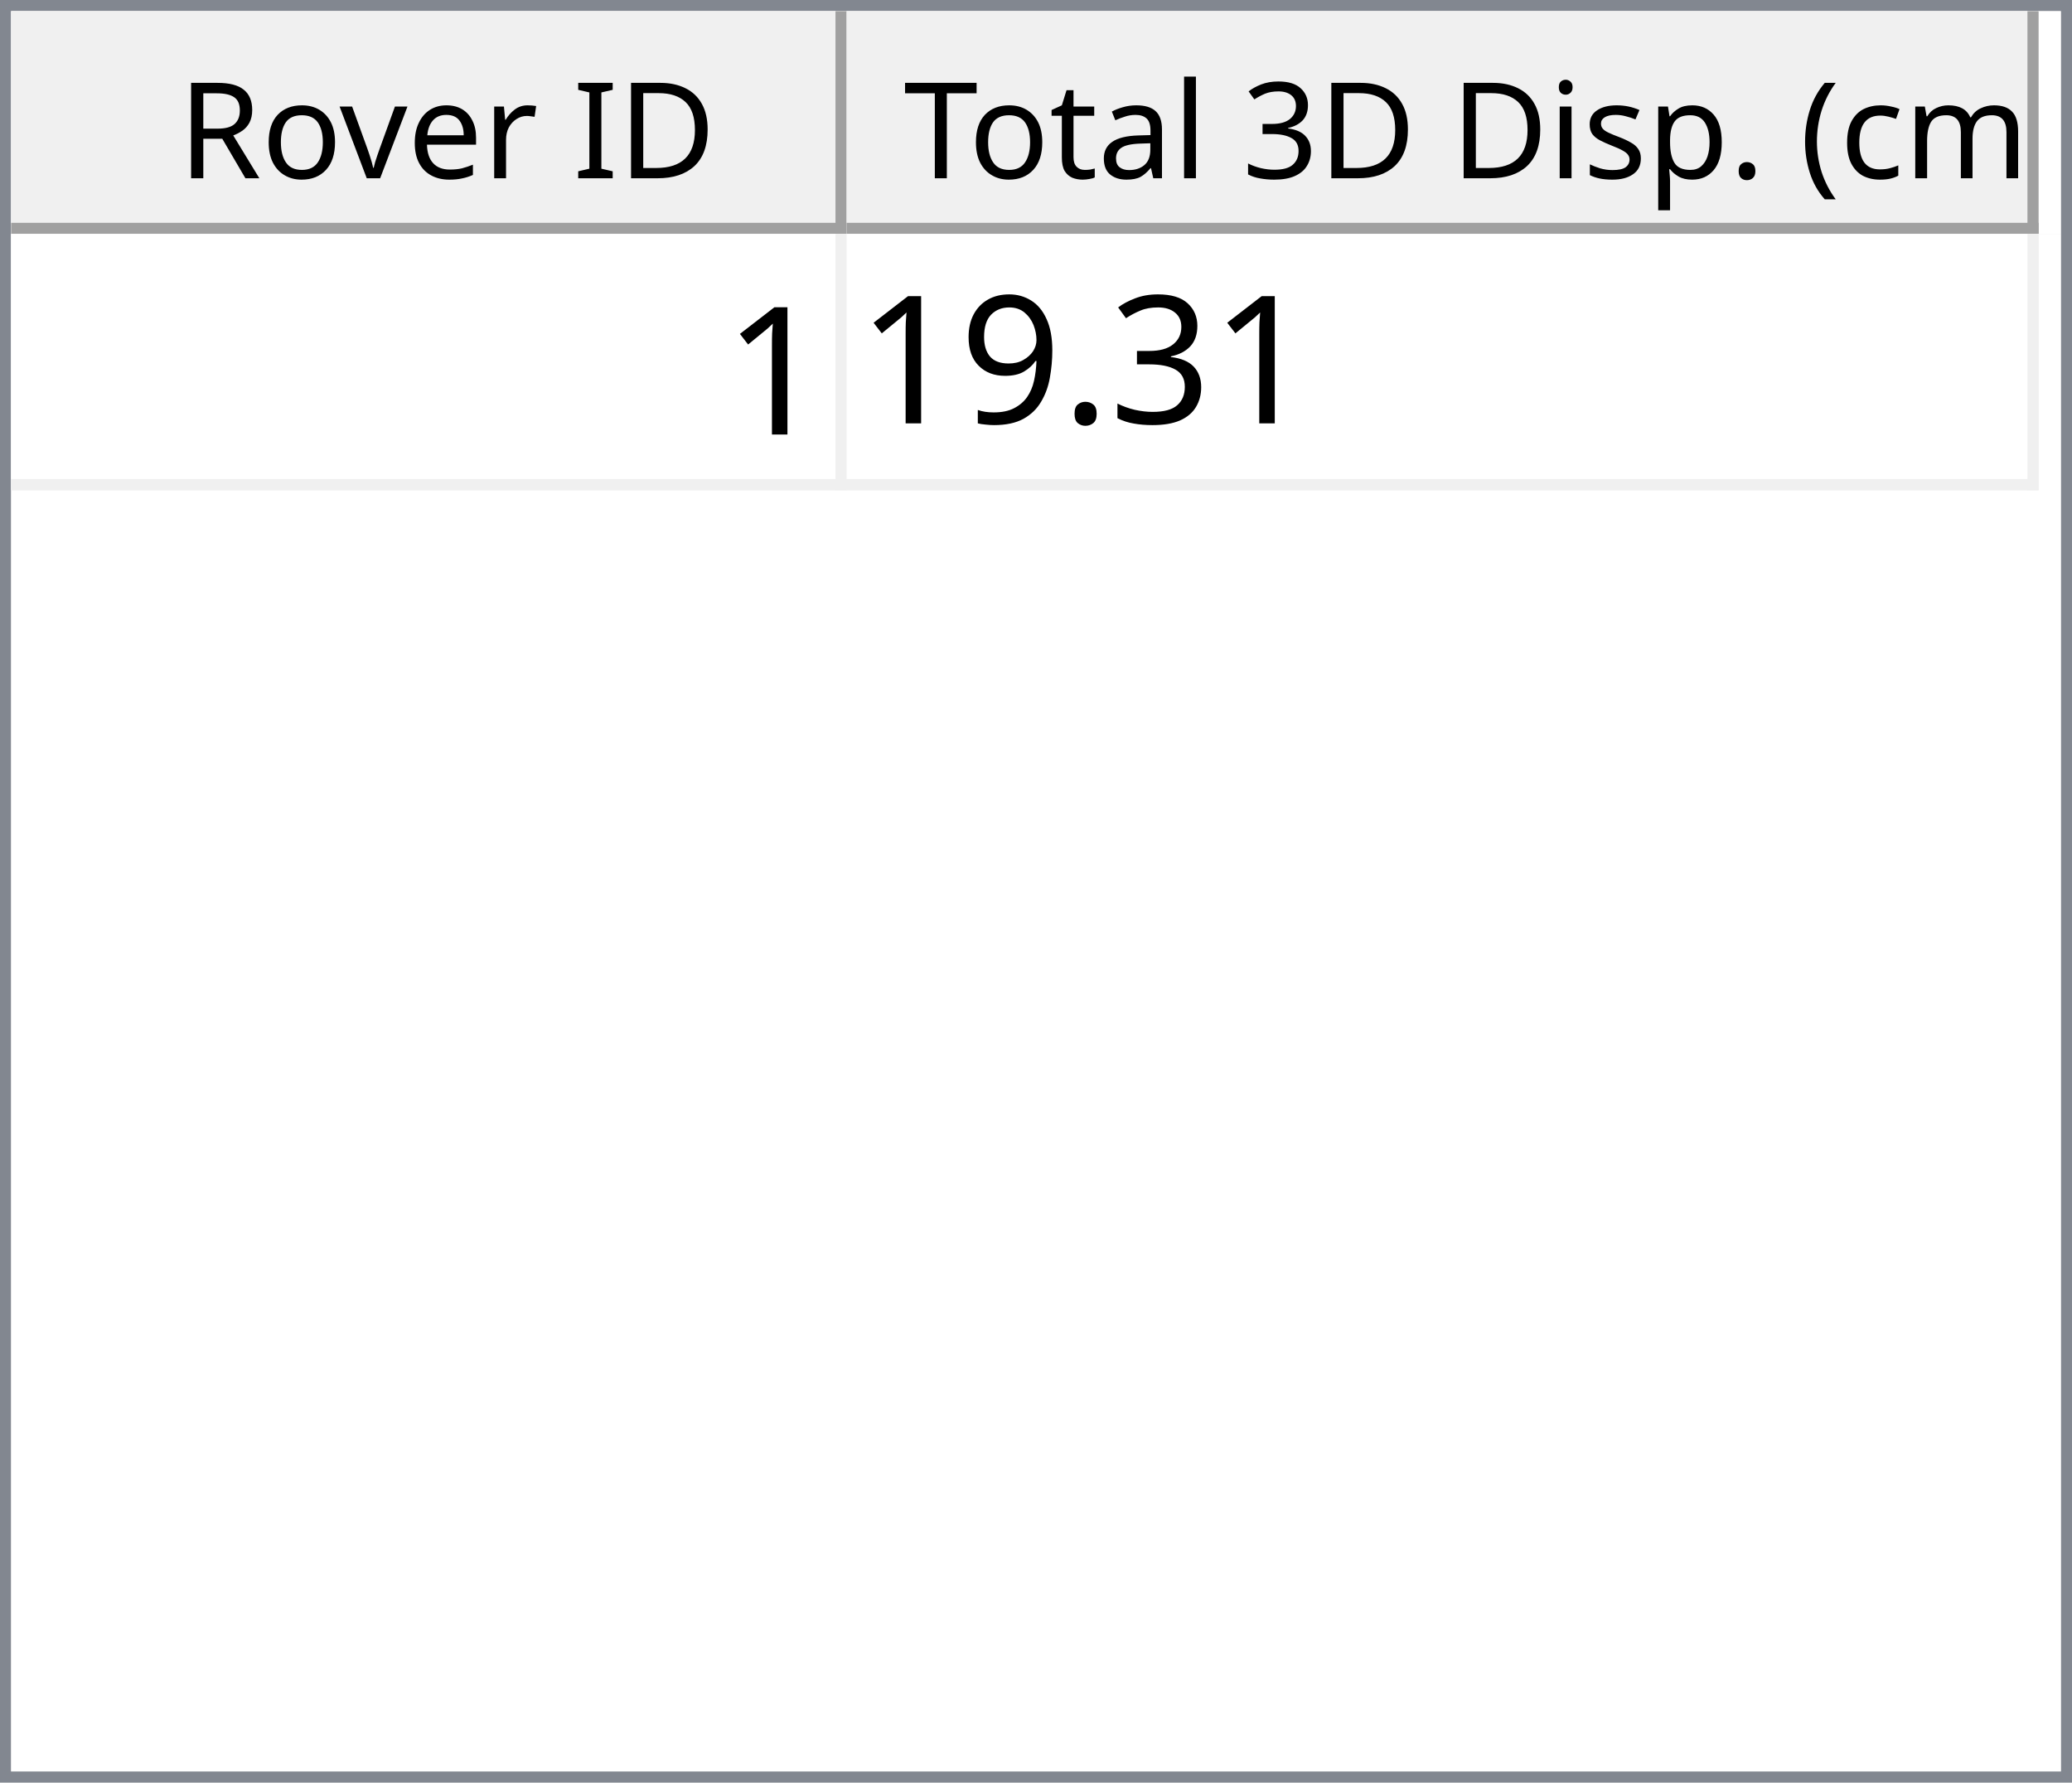
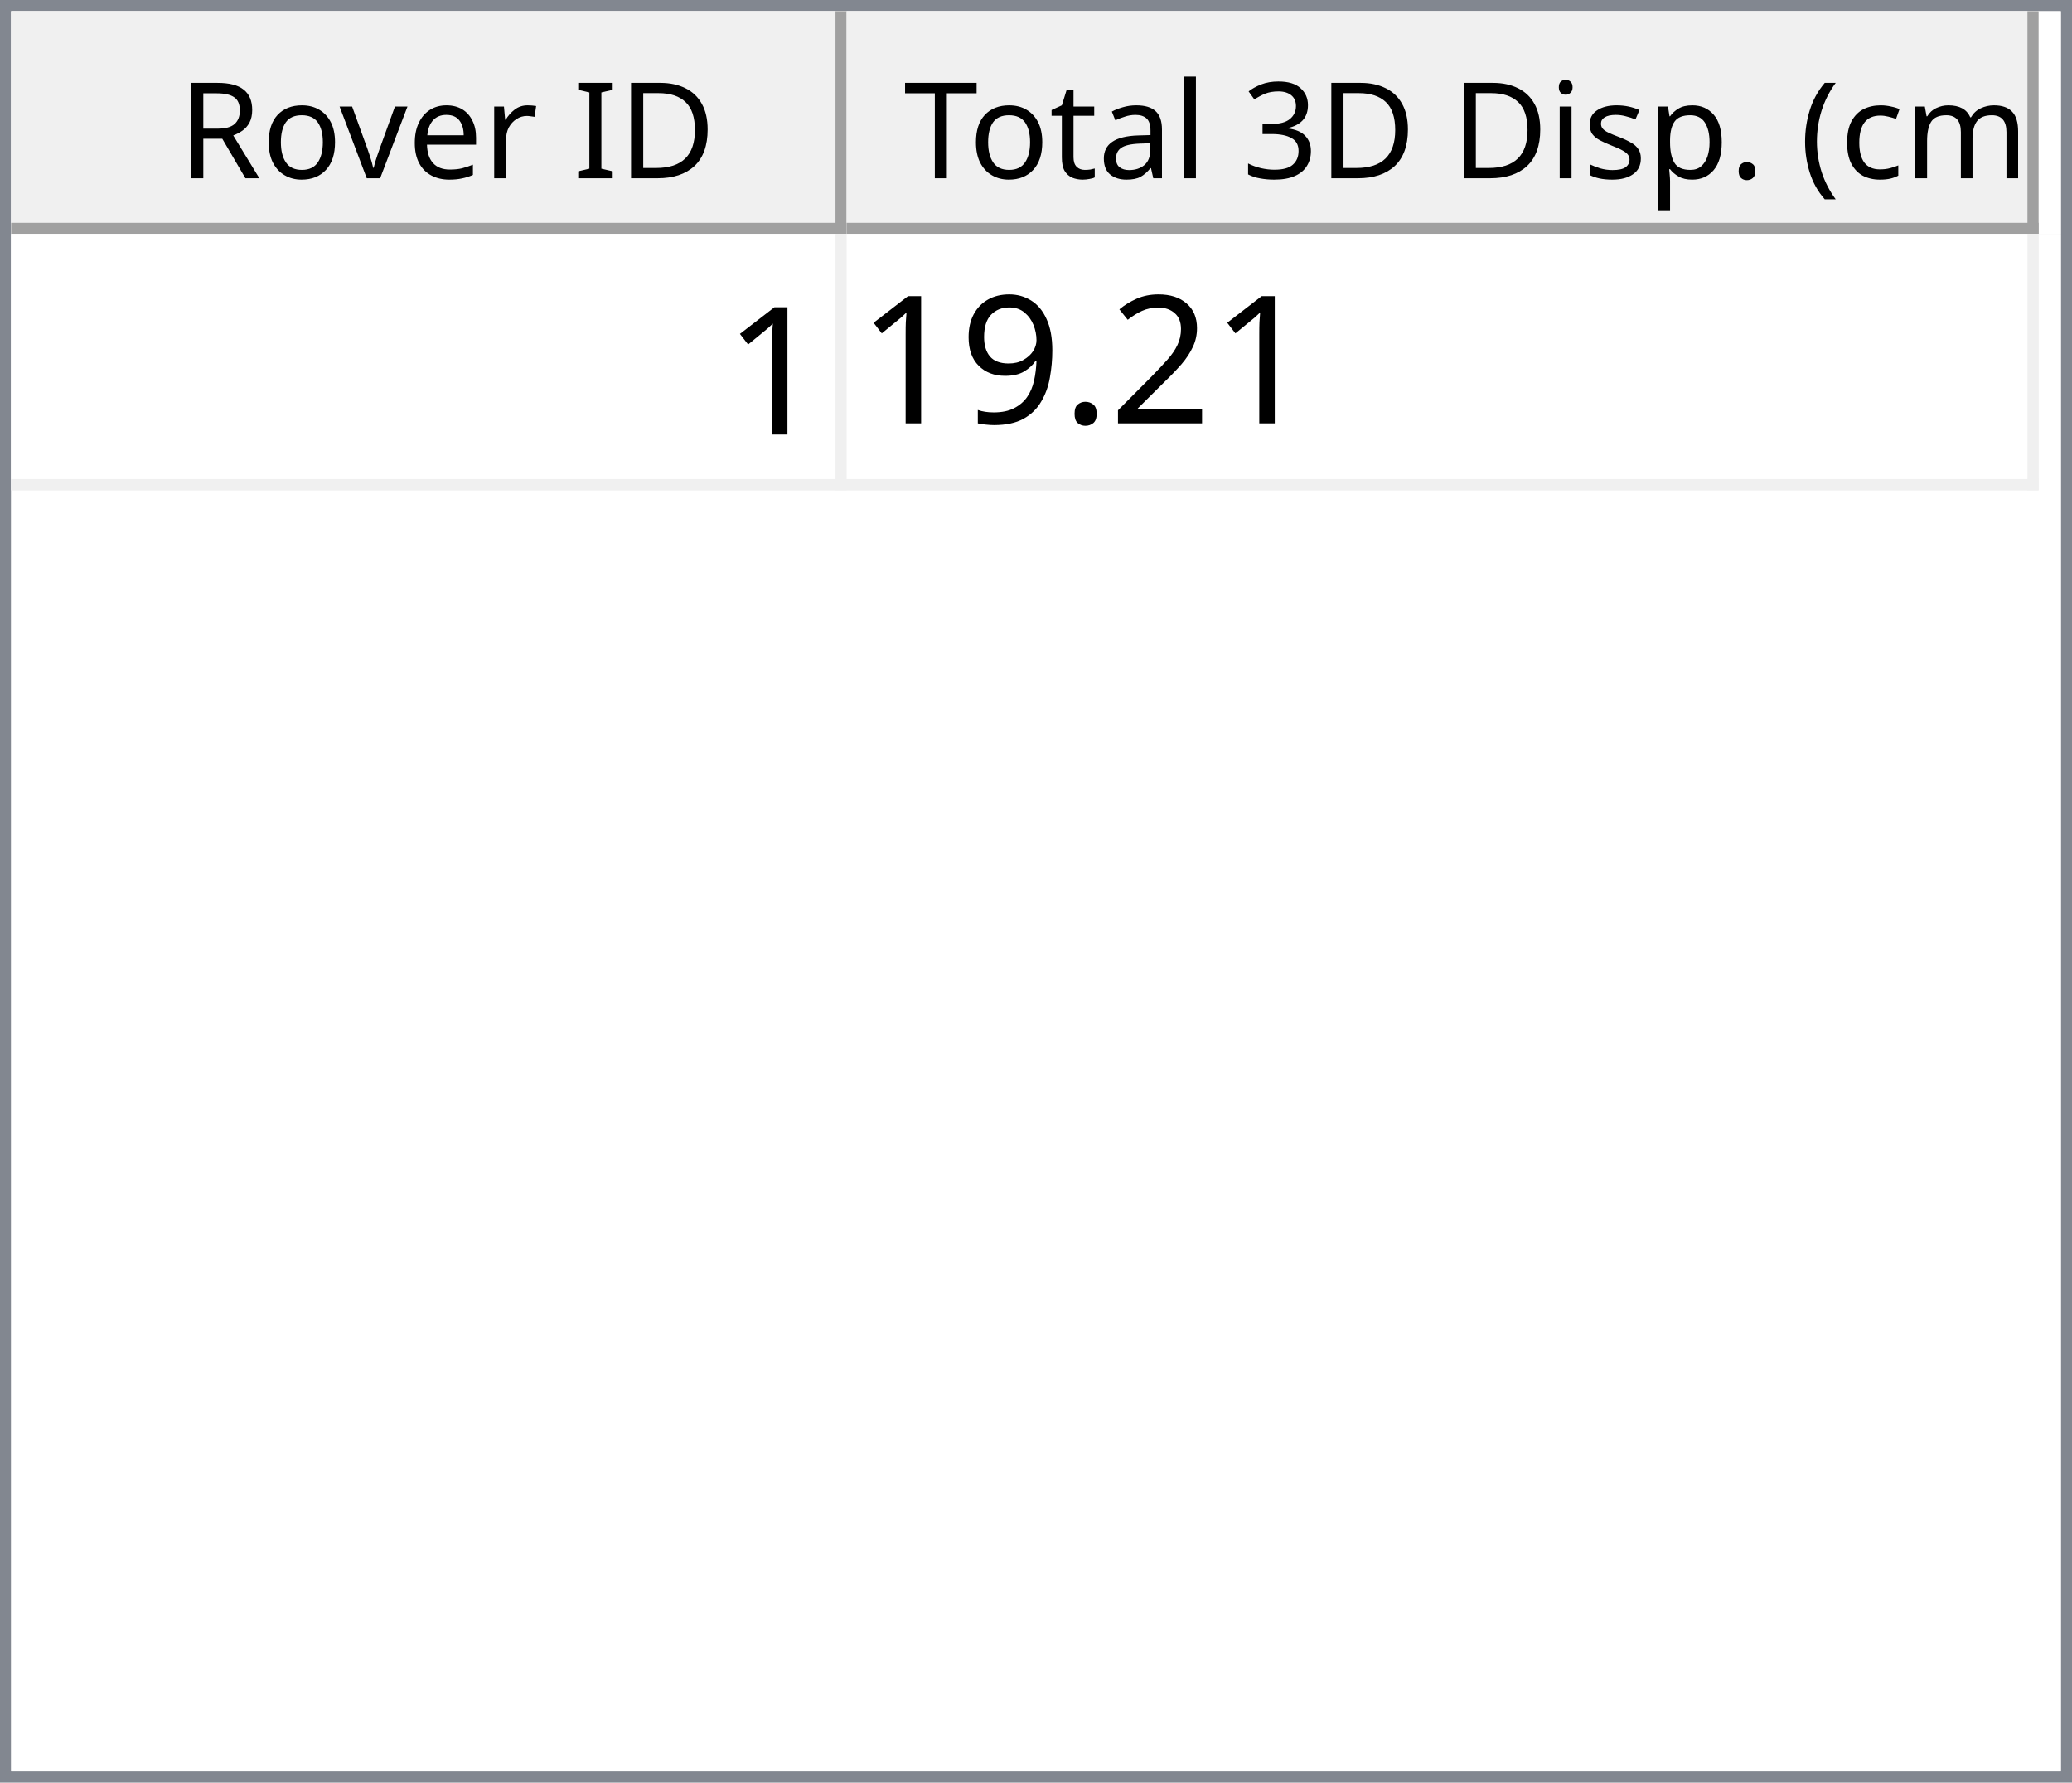
<svg xmlns="http://www.w3.org/2000/svg" style="fill-opacity:1; color-rendering:auto; color-interpolation:auto; text-rendering:auto; stroke:black; stroke-linecap:square; stroke-miterlimit:10; shape-rendering:auto; stroke-opacity:1; fill:black; stroke-dasharray:none; font-weight:normal; stroke-width:1; font-family:'Dialog'; font-style:normal; stroke-linejoin:miter; font-size:12px; stroke-dashoffset:0; image-rendering:auto;" width="186" height="160">
  <defs id="genericDefs" />
  <g>
    <defs id="defs1">
      <clipPath clipPathUnits="userSpaceOnUse" id="clipPath1">
        <path d="M0 0 L186 0 L186 160 L0 160 L0 0 Z" />
      </clipPath>
      <clipPath clipPathUnits="userSpaceOnUse" id="clipPath2">
        <path d="M0 0 L0 160 L186 160 L186 0 Z" />
      </clipPath>
      <clipPath clipPathUnits="userSpaceOnUse" id="clipPath3">
        <path d="M0 0 L0 20 L184 20 L184 0 Z" />
      </clipPath>
      <clipPath clipPathUnits="userSpaceOnUse" id="clipPath4">
        <path d="M0 0 L0 20 L75 20 L75 0 Z" />
      </clipPath>
      <clipPath clipPathUnits="userSpaceOnUse" id="clipPath5">
        <path d="M1 1 L1 19 L74 19 L74 1 Z" />
      </clipPath>
      <clipPath clipPathUnits="userSpaceOnUse" id="clipPath6">
        <path d="M0 0 L0 18 L73 18 L73 0 Z" />
      </clipPath>
      <clipPath clipPathUnits="userSpaceOnUse" id="clipPath7">
        <path d="M-0.5 -0.5 L-0.5 19.5 L74.5 19.5 L74.5 -0.5 Z" />
      </clipPath>
      <clipPath clipPathUnits="userSpaceOnUse" id="clipPath8">
        <path d="M0 0 L0 20 L107 20 L107 0 Z" />
      </clipPath>
      <clipPath clipPathUnits="userSpaceOnUse" id="clipPath9">
        <path d="M1 1 L1 19 L106 19 L106 1 Z" />
      </clipPath>
      <clipPath clipPathUnits="userSpaceOnUse" id="clipPath10">
        <path d="M0 0 L0 18 L105 18 L105 0 Z" />
      </clipPath>
      <clipPath clipPathUnits="userSpaceOnUse" id="clipPath11">
        <path d="M-0.5 -0.5 L-0.5 19.5 L106.5 19.5 L106.5 -0.5 Z" />
      </clipPath>
      <clipPath clipPathUnits="userSpaceOnUse" id="clipPath12">
        <path d="M0 0 L0 138 L184 138 L184 0 Z" />
      </clipPath>
      <clipPath clipPathUnits="userSpaceOnUse" id="clipPath13">
        <path d="M0 0 L0 23 L182 23 L182 0 Z" />
      </clipPath>
      <clipPath clipPathUnits="userSpaceOnUse" id="clipPath14">
        <path d="M-0.5 -0.5 L-0.5 22.5 L181.5 22.5 L181.5 -0.5 Z" />
      </clipPath>
      <clipPath clipPathUnits="userSpaceOnUse" id="clipPath15">
        <path d="M0 0 L0 22 L74 22 L74 0 Z" />
      </clipPath>
      <clipPath clipPathUnits="userSpaceOnUse" id="clipPath16">
        <path d="M0 0 L0 22 L106 22 L106 0 Z" />
      </clipPath>
      <font horiz-adv-x="64.551" id="font1">
        <font-face ascent="107.91" descent="25.098" units-per-em="100" style="font-style:normal; font-family:Segoe UI; font-weight:normal;" />
        <missing-glyph horiz-adv-x="64.551" d="M8.109 0 L8.109 68.266 L56.453 68.266 L56.453 0 L8.109 0 ZM15.328 7.234 L49.219 7.234 L49.219 61.031 L15.328 61.031 L15.328 7.234 Z" />
        <glyph unicode="D" horiz-adv-x="70.117" d="M9.188 0 L9.188 70.016 L28.516 70.016 Q65.531 70.016 65.531 35.891 Q65.531 19.672 55.25 9.836 Q44.969 0 27.734 0 L9.188 0 ZM17.391 62.594 L17.391 7.422 L27.828 7.422 Q41.609 7.422 49.273 14.797 Q56.938 22.172 56.938 35.688 Q56.938 62.594 28.328 62.594 L17.391 62.594 Z" />
        <glyph unicode="I" horiz-adv-x="26.611" d="M17.391 0 L9.188 0 L9.188 70.016 L17.391 70.016 L17.391 0 Z" />
        <glyph unicode=" " horiz-adv-x="27.393" d="" />
        <glyph unicode="r" horiz-adv-x="34.766" d="M34.188 41.891 Q32.078 43.5 28.125 43.5 Q23 43.5 19.555 38.672 Q16.109 33.844 16.109 25.484 L16.109 0 L8.109 0 L8.109 50 L16.109 50 L16.109 39.703 L16.312 39.703 Q18.016 44.969 21.531 47.922 Q25.047 50.875 29.391 50.875 Q32.516 50.875 34.188 50.203 L34.188 41.891 Z" />
        <glyph unicode="e" horiz-adv-x="52.295" d="M48.297 23 L12.984 23 Q13.188 14.656 17.484 10.109 Q21.781 5.562 29.297 5.562 Q37.75 5.562 44.828 11.141 L44.828 3.609 Q38.234 -1.172 27.391 -1.172 Q16.797 -1.172 10.742 5.641 Q4.688 12.453 4.688 24.812 Q4.688 36.469 11.305 43.82 Q17.922 51.172 27.734 51.172 Q37.547 51.172 42.922 44.828 Q48.297 38.484 48.297 27.203 L48.297 23 ZM40.094 29.781 Q40.047 36.719 36.75 40.578 Q33.453 44.438 27.594 44.438 Q21.922 44.438 17.969 40.383 Q14.016 36.328 13.094 29.781 L40.094 29.781 Z" />
        <glyph unicode="v" horiz-adv-x="47.9" d="M47.406 50 L27.484 0 L19.625 0 L0.688 50 L9.469 50 L22.172 13.672 Q23.578 9.672 23.922 6.688 L24.125 6.688 Q24.609 10.453 25.688 13.484 L38.969 50 L47.406 50 Z" />
        <glyph unicode="o" horiz-adv-x="58.594" d="M29 -1.172 Q17.922 -1.172 11.305 5.836 Q4.688 12.844 4.688 24.422 Q4.688 37.016 11.57 44.094 Q18.453 51.172 30.172 51.172 Q41.359 51.172 47.633 44.289 Q53.906 37.406 53.906 25.203 Q53.906 13.234 47.141 6.031 Q40.375 -1.172 29 -1.172 ZM29.594 44.438 Q21.875 44.438 17.383 39.188 Q12.891 33.938 12.891 24.703 Q12.891 15.828 17.43 10.695 Q21.969 5.562 29.594 5.562 Q37.359 5.562 41.531 10.594 Q45.703 15.625 45.703 24.906 Q45.703 34.281 41.531 39.359 Q37.359 44.438 29.594 44.438 Z" />
        <glyph unicode="R" horiz-adv-x="59.814" d="M59.375 0 L49.609 0 L37.891 19.625 Q36.281 22.359 34.766 24.289 Q33.25 26.219 31.664 27.438 Q30.078 28.656 28.25 29.219 Q26.422 29.781 24.125 29.781 L17.391 29.781 L17.391 0 L9.188 0 L9.188 70.016 L30.078 70.016 Q34.672 70.016 38.555 68.867 Q42.438 67.719 45.289 65.375 Q48.141 63.031 49.758 59.547 Q51.375 56.062 51.375 51.375 Q51.375 47.703 50.273 44.656 Q49.172 41.609 47.148 39.211 Q45.125 36.812 42.266 35.133 Q39.406 33.453 35.844 32.516 L35.844 32.328 Q37.594 31.547 38.891 30.547 Q40.188 29.547 41.359 28.18 Q42.531 26.812 43.68 25.078 Q44.828 23.344 46.234 21.047 L59.375 0 ZM17.391 62.594 L17.391 37.203 L28.516 37.203 Q31.594 37.203 34.203 38.133 Q36.812 39.062 38.719 40.797 Q40.625 42.531 41.703 45.047 Q42.781 47.562 42.781 50.688 Q42.781 56.297 39.141 59.445 Q35.5 62.594 28.609 62.594 L17.391 62.594 Z" />
        <glyph unicode=")" horiz-adv-x="30.176" d="M8.297 -15.922 L1.172 -15.922 Q16.406 2.344 16.406 26.812 Q16.406 51.469 1.078 70.016 L8.297 70.016 Q23.531 52.156 23.531 26.703 Q23.531 1.375 8.297 -15.922 Z" />
        <glyph unicode="m" horiz-adv-x="86.133" d="M79.109 0 L71.094 0 L71.094 28.719 Q71.094 37.016 68.531 40.727 Q65.969 44.438 59.906 44.438 Q54.781 44.438 51.195 39.75 Q47.609 35.062 47.609 28.516 L47.609 0 L39.594 0 L39.594 29.688 Q39.594 44.438 28.219 44.438 Q22.953 44.438 19.531 40.016 Q16.109 35.594 16.109 28.516 L16.109 0 L8.109 0 L8.109 50 L16.109 50 L16.109 42.094 L16.312 42.094 Q21.625 51.172 31.844 51.172 Q36.969 51.172 40.773 48.312 Q44.578 45.453 46 40.828 Q51.562 51.172 62.594 51.172 Q79.109 51.172 79.109 30.812 L79.109 0 Z" />
        <glyph unicode="c" horiz-adv-x="46.191" d="M42.188 2.297 Q36.422 -1.172 28.516 -1.172 Q17.828 -1.172 11.258 5.789 Q4.688 12.75 4.688 23.828 Q4.688 36.188 11.766 43.68 Q18.844 51.172 30.672 51.172 Q37.25 51.172 42.281 48.734 L42.281 40.531 Q36.719 44.438 30.375 44.438 Q22.703 44.438 17.797 38.945 Q12.891 33.453 12.891 24.516 Q12.891 15.719 17.508 10.641 Q22.125 5.562 29.891 5.562 Q36.422 5.562 42.188 9.906 L42.188 2.297 Z" />
        <glyph unicode="(" horiz-adv-x="30.176" d="M29.109 -15.922 L21.969 -15.922 Q6.844 1.375 6.844 26.703 Q6.844 52.156 21.969 70.016 L29.203 70.016 Q13.875 51.469 13.875 26.812 Q13.875 2.344 29.109 -15.922 Z" />
        <glyph unicode="." horiz-adv-x="21.68" d="M10.891 -1.078 Q8.641 -1.078 7.055 0.539 Q5.469 2.156 5.469 4.391 Q5.469 6.641 7.055 8.273 Q8.641 9.906 10.891 9.906 Q13.188 9.906 14.797 8.273 Q16.406 6.641 16.406 4.391 Q16.406 2.156 14.797 0.539 Q13.188 -1.078 10.891 -1.078 Z" />
        <glyph unicode="p" horiz-adv-x="58.789" d="M16.312 7.234 L16.109 7.234 L16.109 -23 L8.109 -23 L8.109 50 L16.109 50 L16.109 41.219 L16.312 41.219 Q22.219 51.172 33.594 51.172 Q43.266 51.172 48.688 44.461 Q54.109 37.75 54.109 26.469 Q54.109 13.922 48 6.375 Q41.891 -1.172 31.297 -1.172 Q21.578 -1.172 16.312 7.234 ZM16.109 27.391 L16.109 20.406 Q16.109 14.203 20.141 9.883 Q24.172 5.562 30.375 5.562 Q37.641 5.562 41.773 11.133 Q45.906 16.703 45.906 26.609 Q45.906 34.969 42.047 39.703 Q38.188 44.438 31.594 44.438 Q24.609 44.438 20.359 39.578 Q16.109 34.719 16.109 27.391 Z" />
        <glyph unicode="s" horiz-adv-x="42.432" d="M5.078 1.812 L5.078 10.406 Q11.625 5.562 19.484 5.562 Q30.031 5.562 30.031 12.594 Q30.031 14.594 29.125 15.992 Q28.219 17.391 26.68 18.461 Q25.141 19.531 23.07 20.383 Q21 21.234 18.609 22.172 Q15.281 23.484 12.766 24.828 Q10.25 26.172 8.57 27.859 Q6.891 29.547 6.031 31.695 Q5.172 33.844 5.172 36.719 Q5.172 40.234 6.789 42.945 Q8.406 45.656 11.086 47.484 Q13.766 49.312 17.211 50.242 Q20.656 51.172 24.312 51.172 Q30.812 51.172 35.938 48.922 L35.938 40.828 Q30.422 44.438 23.25 44.438 Q21 44.438 19.195 43.922 Q17.391 43.406 16.094 42.477 Q14.797 41.547 14.086 40.258 Q13.375 38.969 13.375 37.406 Q13.375 35.453 14.086 34.133 Q14.797 32.812 16.164 31.789 Q17.531 30.766 19.484 29.938 Q21.438 29.109 23.922 28.125 Q27.25 26.859 29.883 25.516 Q32.516 24.172 34.375 22.484 Q36.234 20.797 37.234 18.602 Q38.234 16.406 38.234 13.375 Q38.234 9.672 36.602 6.938 Q34.969 4.203 32.234 2.398 Q29.5 0.594 25.93 -0.289 Q22.359 -1.172 18.453 -1.172 Q10.75 -1.172 5.078 1.812 Z" />
        <glyph unicode="i" horiz-adv-x="24.219" d="M12.203 62.703 Q10.062 62.703 8.547 64.164 Q7.031 65.625 7.031 67.875 Q7.031 70.125 8.547 71.609 Q10.062 73.094 12.203 73.094 Q14.406 73.094 15.945 71.609 Q17.484 70.125 17.484 67.875 Q17.484 65.719 15.945 64.211 Q14.406 62.703 12.203 62.703 ZM16.109 0 L8.109 0 L8.109 50 L16.109 50 L16.109 0 Z" />
        <glyph unicode="3" horiz-adv-x="53.906" d="M46.531 19.828 Q46.531 15.094 44.75 11.211 Q42.969 7.328 39.719 4.57 Q36.469 1.812 31.93 0.297 Q27.391 -1.219 21.922 -1.219 Q11.922 -1.219 6 2.594 L6 11.188 Q13.094 5.609 22.219 5.609 Q25.875 5.609 28.828 6.539 Q31.781 7.469 33.906 9.227 Q36.031 10.984 37.18 13.477 Q38.328 15.969 38.328 19.094 Q38.328 32.812 18.797 32.812 L12.984 32.812 L12.984 39.594 L18.5 39.594 Q35.797 39.594 35.797 52.484 Q35.797 64.406 22.609 64.406 Q15.188 64.406 8.688 59.422 L8.688 67.188 Q15.375 71.188 24.609 71.188 Q29 71.188 32.57 69.969 Q36.141 68.75 38.68 66.555 Q41.219 64.359 42.609 61.281 Q44 58.203 44 54.5 Q44 40.672 30.031 36.719 L30.031 36.531 Q33.594 36.141 36.625 34.797 Q39.656 33.453 41.852 31.305 Q44.047 29.156 45.289 26.25 Q46.531 23.344 46.531 19.828 Z" />
        <glyph unicode="l" horiz-adv-x="24.219" d="M16.109 0 L8.109 0 L8.109 74.031 L16.109 74.031 L16.109 0 Z" />
        <glyph unicode="a" horiz-adv-x="50.879" d="M43.891 0 L35.891 0 L35.891 7.812 L35.688 7.812 Q30.469 -1.172 20.312 -1.172 Q12.844 -1.172 8.617 2.781 Q4.391 6.734 4.391 13.281 Q4.391 27.297 20.906 29.594 L35.891 31.688 Q35.891 44.438 25.594 44.438 Q16.547 44.438 9.281 38.281 L9.281 46.484 Q16.656 51.172 26.266 51.172 Q43.891 51.172 43.891 32.516 L43.891 0 ZM35.891 25.297 L23.828 23.641 Q18.266 22.859 15.43 20.875 Q12.594 18.891 12.594 13.875 Q12.594 10.203 15.211 7.883 Q17.828 5.562 22.172 5.562 Q28.125 5.562 32.008 9.742 Q35.891 13.922 35.891 20.312 L35.891 25.297 Z" />
        <glyph unicode="t" horiz-adv-x="33.887" d="M31.297 0.484 Q28.469 -1.078 23.828 -1.078 Q10.688 -1.078 10.688 13.578 L10.688 43.172 L2.094 43.172 L2.094 50 L10.688 50 L10.688 62.203 L18.703 64.797 L18.703 50 L31.297 50 L31.297 43.172 L18.703 43.172 L18.703 14.984 Q18.703 9.969 20.414 7.82 Q22.125 5.672 26.078 5.672 Q29.109 5.672 31.297 7.328 L31.297 0.484 Z" />
        <glyph unicode="T" horiz-adv-x="52.393" d="M50.594 62.594 L30.375 62.594 L30.375 0 L22.172 0 L22.172 62.594 L2 62.594 L2 70.016 L50.594 70.016 L50.594 62.594 Z" />
      </font>
      <font horiz-adv-x="75.0" id="font2">
        <font-face ascent="100.537" descent="21.973" units-per-em="100" style="font-style:normal; font-family:sans-serif; font-weight:normal;" />
        <missing-glyph horiz-adv-x="75.0" d="M12.5 0 L12.5 62.5 L62.5 62.5 L62.5 0 L12.5 0 ZM14.062 1.562 L60.938 1.562 L60.938 60.938 L14.062 60.938 L14.062 1.562 Z" />
        <glyph unicode="1" horiz-adv-x="55.615" d="M37.25 0 L28.469 0 L28.469 56 Q25.297 52.984 20.141 49.953 Q14.984 46.922 10.891 45.406 L10.891 53.906 Q18.266 57.375 23.781 62.305 Q29.297 67.234 31.594 71.875 L37.25 71.875 L37.25 0 Z" />
-         <glyph unicode="3" horiz-adv-x="55.615" d="M4.203 18.891 L12.984 20.062 Q14.5 12.594 18.141 9.297 Q21.781 6 27 6 Q33.203 6 37.477 10.297 Q41.75 14.594 41.75 20.953 Q41.75 27 37.797 30.93 Q33.844 34.859 27.734 34.859 Q25.25 34.859 21.531 33.891 L22.516 41.609 Q23.391 41.5 23.922 41.5 Q29.547 41.5 34.039 44.43 Q38.531 47.359 38.531 53.469 Q38.531 58.297 35.258 61.477 Q31.984 64.656 26.812 64.656 Q21.688 64.656 18.266 61.43 Q14.844 58.203 13.875 51.766 L5.078 53.328 Q6.688 62.156 12.398 67.016 Q18.109 71.875 26.609 71.875 Q32.469 71.875 37.398 69.359 Q42.328 66.844 44.945 62.5 Q47.562 58.156 47.562 53.266 Q47.562 48.641 45.07 44.828 Q42.578 41.016 37.703 38.766 Q44.047 37.312 47.562 32.695 Q51.078 28.078 51.078 21.141 Q51.078 11.766 44.242 5.25 Q37.406 -1.266 26.953 -1.266 Q17.531 -1.266 11.305 4.352 Q5.078 9.969 4.203 18.891 Z" />
+         <glyph unicode="2" horiz-adv-x="55.615" d="M50.344 8.453 L50.344 0 L3.031 0 Q2.938 3.172 4.047 6.109 Q5.859 10.938 9.836 15.625 Q13.812 20.312 21.344 26.469 Q33.016 36.031 37.117 41.625 Q41.219 47.219 41.219 52.203 Q41.219 57.422 37.477 61.008 Q33.734 64.594 27.734 64.594 Q21.391 64.594 17.578 60.789 Q13.766 56.984 13.719 50.25 L4.688 51.172 Q5.609 61.281 11.664 66.578 Q17.719 71.875 27.938 71.875 Q38.234 71.875 44.242 66.164 Q50.25 60.453 50.25 52 Q50.25 47.703 48.492 43.555 Q46.734 39.406 42.656 34.812 Q38.578 30.219 29.109 22.219 Q21.188 15.578 18.945 13.211 Q16.703 10.844 15.234 8.453 L50.344 8.453 Z" />
        <glyph unicode="." horiz-adv-x="27.783" d="M9.078 0 L9.078 10.016 L19.094 10.016 L19.094 0 L9.078 0 Z" />
        <glyph unicode="9" horiz-adv-x="55.615" d="M5.469 16.547 L13.922 17.328 Q14.984 11.375 18.016 8.688 Q21.047 6 25.781 6 Q29.828 6 32.883 7.859 Q35.938 9.719 37.891 12.82 Q39.844 15.922 41.164 21.195 Q42.484 26.469 42.484 31.938 Q42.484 32.516 42.438 33.688 Q39.797 29.5 35.234 26.883 Q30.672 24.266 25.344 24.266 Q16.453 24.266 10.305 30.711 Q4.156 37.156 4.156 47.703 Q4.156 58.594 10.578 65.234 Q17 71.875 26.656 71.875 Q33.641 71.875 39.43 68.117 Q45.219 64.359 48.219 57.398 Q51.219 50.438 51.219 37.25 Q51.219 23.531 48.242 15.406 Q45.266 7.281 39.383 3.031 Q33.5 -1.219 25.594 -1.219 Q17.188 -1.219 11.867 3.445 Q6.547 8.109 5.469 16.547 ZM41.453 48.141 Q41.453 55.719 37.43 60.156 Q33.406 64.594 27.734 64.594 Q21.875 64.594 17.531 59.812 Q13.188 55.031 13.188 47.406 Q13.188 40.578 17.312 36.305 Q21.438 32.031 27.484 32.031 Q33.594 32.031 37.523 36.305 Q41.453 40.578 41.453 48.141 Z" />
      </font>
    </defs>
    <g style="fill:white; stroke:white;">
      <rect x="0" y="0" width="186" style="clip-path:url(#clipPath1); stroke:none;" height="160" />
    </g>
    <g style="fill:white; text-rendering:optimizeSpeed; color-rendering:optimizeSpeed; image-rendering:optimizeSpeed; shape-rendering:crispEdges; stroke:white; color-interpolation:sRGB;">
      <rect x="0" width="186" height="160" y="0" style="stroke:none;" />
      <path style="stroke:none;" d="M0 160 L186 160 L186 0 L0 0 Z" />
    </g>
    <g style="fill:rgb(240,240,240); font-family:'Segoe UI'; stroke:rgb(240,240,240);">
      <rect x="0" y="0" width="186" style="clip-path:url(#clipPath2); stroke:none;" height="160" />
    </g>
    <g style="fill:rgb(130,135,144); font-family:'Segoe UI'; stroke:rgb(130,135,144);">
      <path d="M0 0 L186 0 L186 160 L0 160 L0 0 ZM1 1 L185 1 L185 159 L1 159 L1 1 Z" style="fill-rule:evenodd; clip-path:url(#clipPath2); stroke:none;" />
    </g>
    <g style="fill:white; font-family:'Segoe UI'; stroke:white;" transform="translate(1,1)">
      <rect x="0" y="0" width="184" style="clip-path:url(#clipPath3); stroke:none;" height="20" />
    </g>
    <g style="fill:rgb(240,240,240); font-family:'Segoe UI'; stroke:rgb(240,240,240);" transform="translate(1,1)">
      <rect x="0" y="0" width="75" style="clip-path:url(#clipPath4); stroke:none;" height="20" />
    </g>
    <g style="font-family:'Segoe UI';" transform="translate(2,2)">
      <text x="14" xml:space="preserve" y="14" style="clip-path:url(#clipPath6); stroke:none;">Rover ID</text>
    </g>
    <g style="fill:rgb(160,160,160); font-family:'Segoe UI'; stroke:rgb(160,160,160); stroke-linejoin:bevel;" transform="translate(1.5,1.5)">
      <line x1="74" x2="74" y1="0" style="fill:none; clip-path:url(#clipPath7);" y2="19" />
    </g>
    <g style="fill:rgb(160,160,160); font-family:'Segoe UI'; stroke:rgb(160,160,160); stroke-linejoin:bevel;" transform="matrix(1,0,0,1,1,1) translate(0.5,0.5)">
      <line x1="0" x2="74" y1="19" style="fill:none; clip-path:url(#clipPath7);" y2="19" />
    </g>
    <g style="fill:rgb(240,240,240); font-family:'Segoe UI'; stroke:rgb(240,240,240);" transform="translate(76,1)">
      <rect x="0" y="0" width="107" style="clip-path:url(#clipPath8); stroke:none;" height="20" />
    </g>
    <g style="font-family:'Segoe UI';" transform="translate(77,2)">
      <text x="1" xml:space="preserve" y="14" style="clip-path:url(#clipPath10); stroke:none;"> Total 3D Disp. (cm)</text>
    </g>
    <g style="fill:rgb(160,160,160); font-family:'Segoe UI'; stroke:rgb(160,160,160); stroke-linejoin:bevel;" transform="translate(76.5,1.5)">
      <line x1="106" x2="106" y1="0" style="fill:none; clip-path:url(#clipPath11);" y2="19" />
    </g>
    <g style="fill:rgb(160,160,160); font-family:'Segoe UI'; stroke:rgb(160,160,160); stroke-linejoin:bevel;" transform="matrix(1,0,0,1,76,1) translate(0.5,0.5)">
      <line x1="0" x2="106" y1="19" style="fill:none; clip-path:url(#clipPath11);" y2="19" />
    </g>
    <g style="fill:white; font-family:'Segoe UI'; stroke:white;" transform="translate(1,21)">
      <rect x="0" y="0" width="184" style="clip-path:url(#clipPath12); stroke:none;" height="138" />
    </g>
    <g style="fill:rgb(240,240,240); font-size:16px; font-family:sans-serif; stroke:rgb(240,240,240);" transform="translate(1,21)">
      <rect x="0" y="0" width="182" style="clip-path:url(#clipPath13); stroke:none;" height="23" />
      <line transform="translate(0.5,0.5)" x1="0" x2="181" y1="22" style="clip-path:url(#clipPath14); fill:none; stroke-linejoin:bevel;" y2="22" />
    </g>
    <g transform="matrix(1,0,0,1,1,21) translate(0.5,0.5)" style="fill:rgb(240,240,240); font-size:16px; font-family:sans-serif; stroke:rgb(240,240,240); stroke-linejoin:bevel;">
      <line x1="74" x2="74" y1="0" style="fill:none; clip-path:url(#clipPath14);" y2="22" />
    </g>
    <g transform="matrix(1,0,0,1,1,21) translate(0.5,0.5)" style="fill:rgb(240,240,240); font-size:16px; font-family:sans-serif; stroke:rgb(240,240,240); stroke-linejoin:bevel;">
      <line x1="181" x2="181" y1="0" style="fill:none; clip-path:url(#clipPath14);" y2="22" />
    </g>
    <g style="fill:white; font-size:16px; font-family:sans-serif; stroke:white;" transform="matrix(1,0,0,1,1,21)">
      <rect x="0" y="0" width="74" style="clip-path:url(#clipPath15); stroke:none;" height="22" />
      <text x="64" y="18" style="fill:black; clip-path:url(#clipPath15); stroke:none;" xml:space="preserve">1</text>
    </g>
    <g style="fill:white; font-size:16px; font-family:sans-serif; stroke:white;" transform="matrix(1,0,0,1,1,21) translate(75,0)">
      <rect x="0" y="0" width="106" style="clip-path:url(#clipPath16); stroke:none;" height="22" />
-       <text x="1" y="17" style="fill:black; clip-path:url(#clipPath16); stroke:none;" xml:space="preserve">19.31</text>
+       <text x="1" y="17" style="fill:black; clip-path:url(#clipPath16); stroke:none;" xml:space="preserve">19.21</text>
    </g>
  </g>
</svg>
